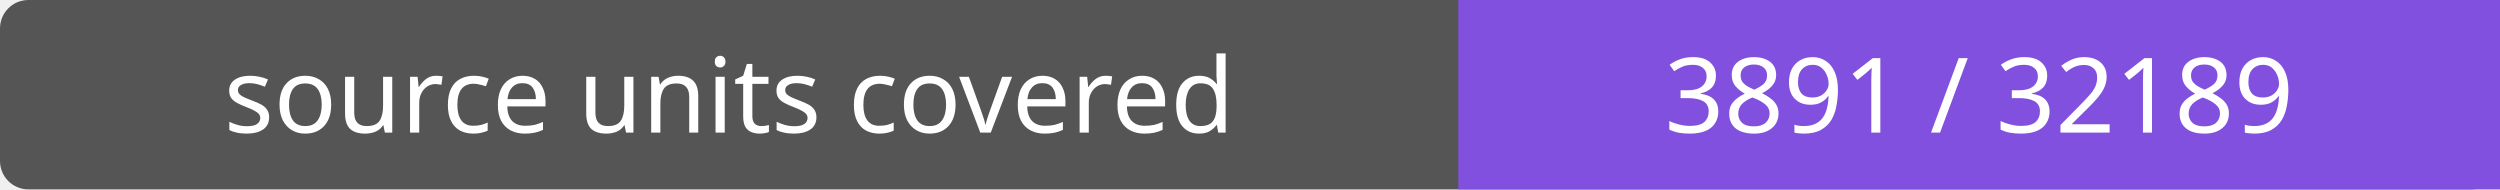
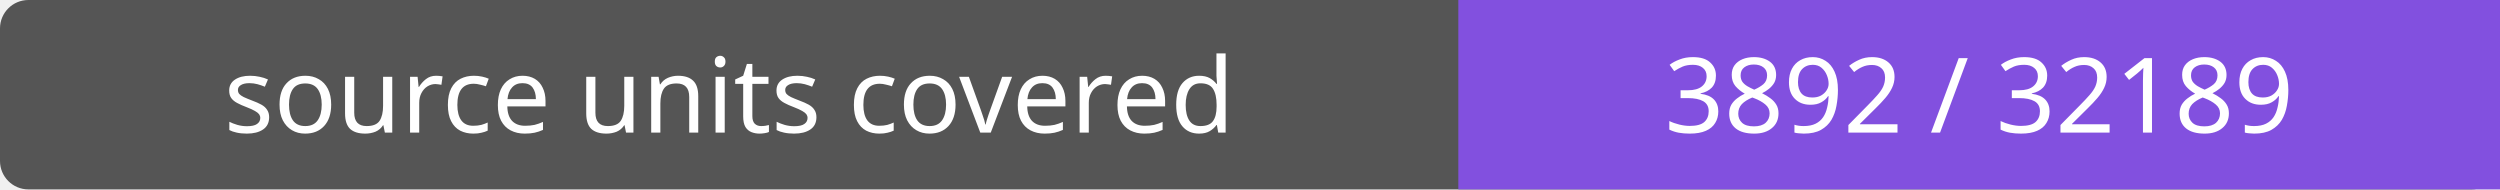
- <svg xmlns="http://www.w3.org/2000/svg" width="264" height="20" role="img" aria-label="source units covered: 3891 / 32189">
+ <svg xmlns="http://www.w3.org/2000/svg" width="264" height="20" role="img" aria-label="source units covered: 3892 / 32189">
  <rect width="264" height="20" rx="3" fill="#555" />
  <path fill="#8250df" d="M154 0h110v20H154z" />
  <g fill="#fff" text-anchor="middle" font-family="Verdana,sans-serif" font-size="11">
    <text x="77.0" y="14">source units covered</text>
-     <text x="209.0" y="14">3891 / 32189</text>
+     <text x="209.0" y="14">3892 / 32189</text>
  </g>
</svg>
